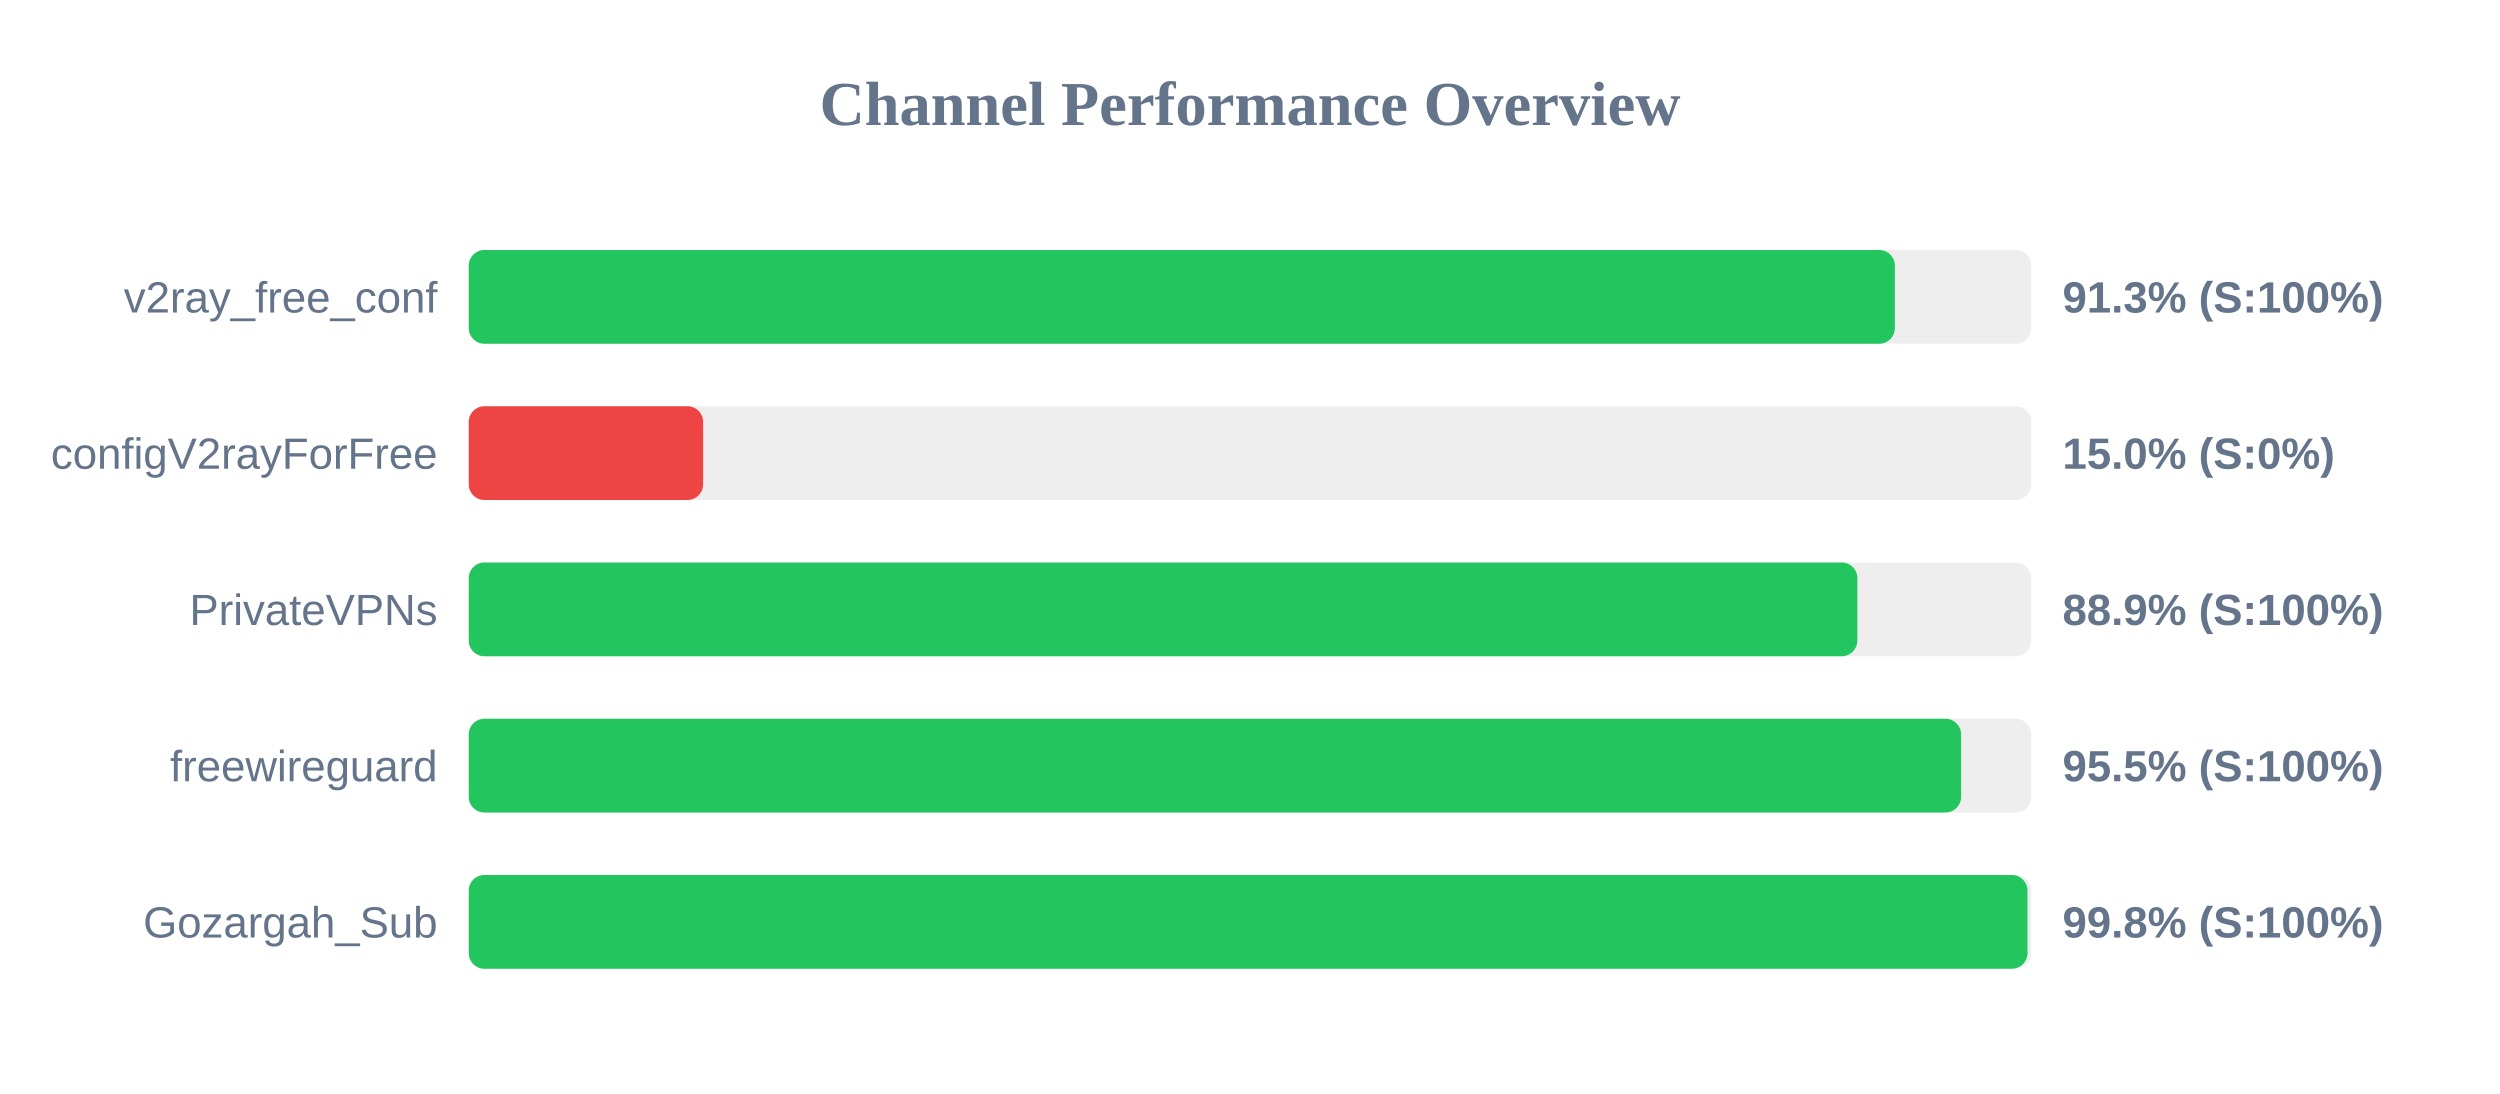
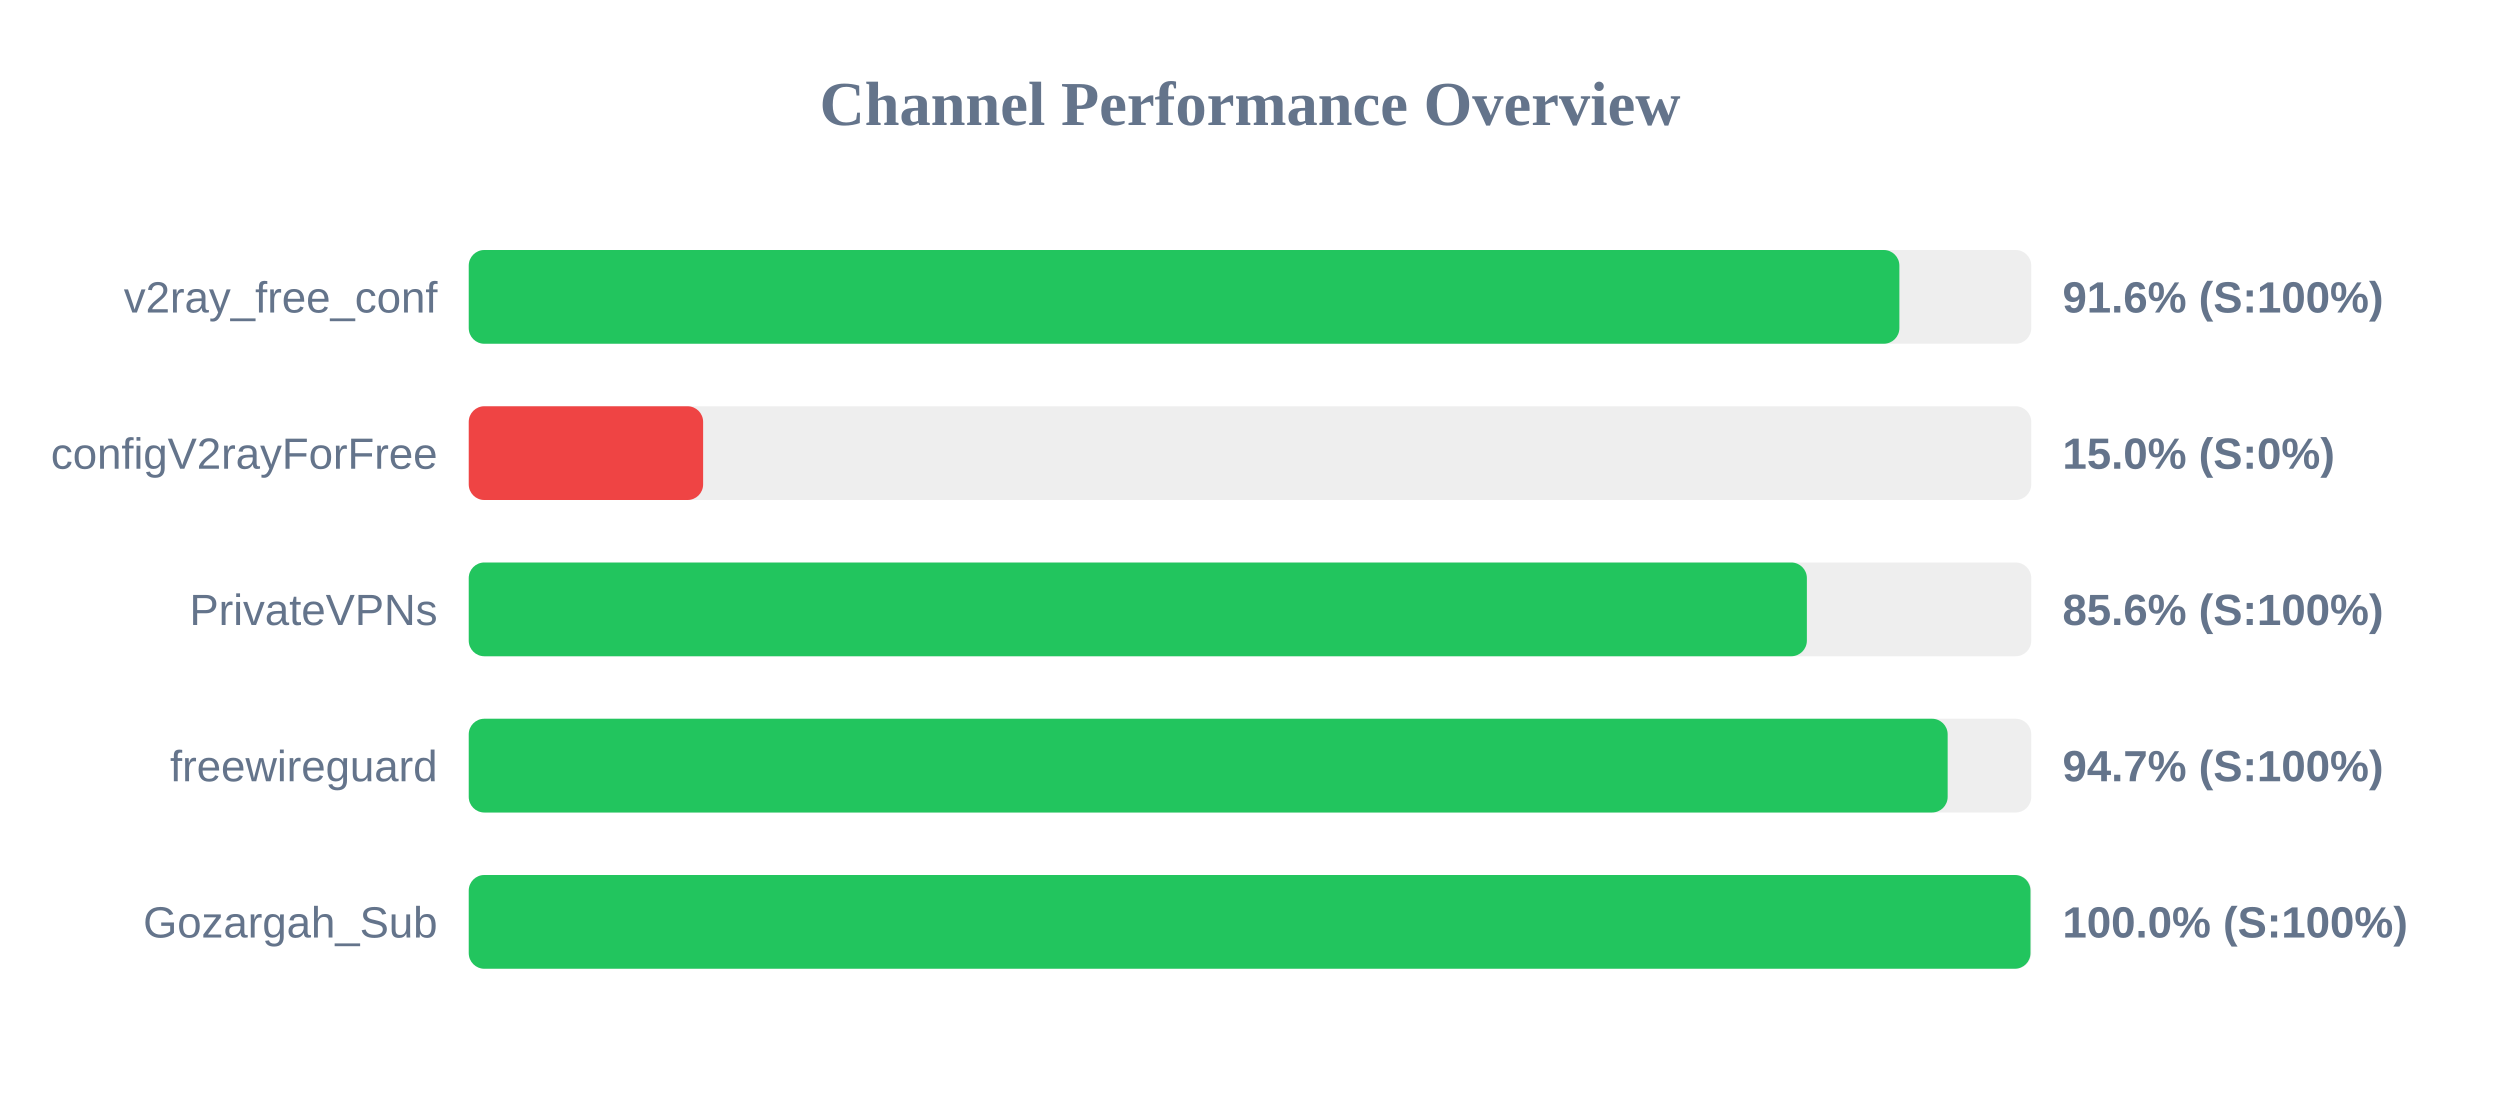
<svg xmlns="http://www.w3.org/2000/svg" width="800" height="350" version="1.1">
  <style>
        .row { font: 14px Arial; fill: #64748b; }
        .score { font: bold 14px Arial; fill: #64748b; }
    </style>
  <text x="400" y="40" text-anchor="middle" font-size="20px" font-weight="bold" fill="#64748b">Channel Performance Overview</text>
  <rect x="150" y="80" width="500" height="30" fill="#eee" rx="5" />
-   <rect x="150" y="80" width="456.35" height="30" fill="#22c55e" rx="5" />
+   <rect x="150" y="80" width="457.8" height="30" fill="#22c55e" rx="5" />
  <text x="140" y="100" text-anchor="end" class="row">v2ray_free_conf</text>
-   <text x="660" y="100" text-anchor="start" class="score">91.3% (S:100%)</text>
+   <text x="660" y="100" text-anchor="start" class="score">91.6% (S:100%)</text>
  <rect x="150" y="130" width="500" height="30" fill="#eee" rx="5" />
  <rect x="150" y="130" width="75.0" height="30" fill="#ef4444" rx="5" />
  <text x="140" y="150" text-anchor="end" class="row">configV2rayForFree</text>
  <text x="660" y="150" text-anchor="start" class="score">15.0% (S:0%)</text>
  <rect x="150" y="180" width="500" height="30" fill="#eee" rx="5" />
-   <rect x="150" y="180" width="444.35" height="30" fill="#22c55e" rx="5" />
+   <rect x="150" y="180" width="428.2" height="30" fill="#22c55e" rx="5" />
  <text x="140" y="200" text-anchor="end" class="row">PrivateVPNs</text>
-   <text x="660" y="200" text-anchor="start" class="score">88.9% (S:100%)</text>
+   <text x="660" y="200" text-anchor="start" class="score">85.6% (S:100%)</text>
  <rect x="150" y="230" width="500" height="30" fill="#eee" rx="5" />
-   <rect x="150" y="230" width="477.55" height="30" fill="#22c55e" rx="5" />
+   <rect x="150" y="230" width="473.25" height="30" fill="#22c55e" rx="5" />
  <text x="140" y="250" text-anchor="end" class="row">freewireguard</text>
-   <text x="660" y="250" text-anchor="start" class="score">95.5% (S:100%)</text>
+   <text x="660" y="250" text-anchor="start" class="score">94.7% (S:100%)</text>
  <rect x="150" y="280" width="500" height="30" fill="#eee" rx="5" />
-   <rect x="150" y="280" width="498.8" height="30" fill="#22c55e" rx="5" />
+   <rect x="150" y="280" width="499.75" height="30" fill="#22c55e" rx="5" />
  <text x="140" y="300" text-anchor="end" class="row">Gozargah_Sub</text>
-   <text x="660" y="300" text-anchor="start" class="score">99.8% (S:100%)</text>
+   <text x="660" y="300" text-anchor="start" class="score">100.0% (S:100%)</text>
</svg>
